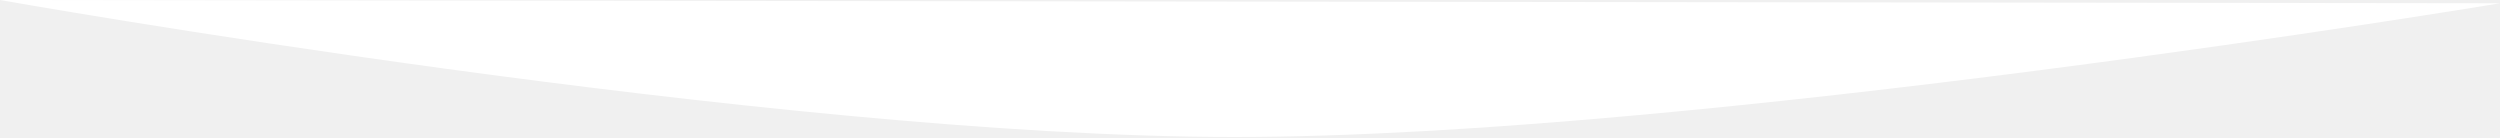
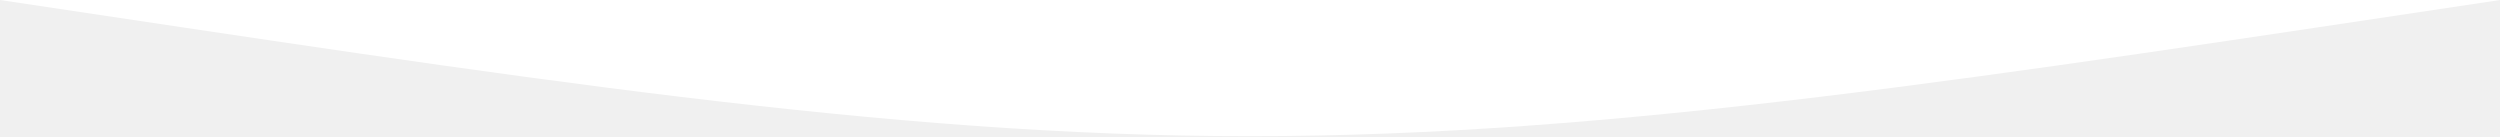
- <svg xmlns="http://www.w3.org/2000/svg" width="1916" height="105" viewBox="0 0 1916 105" fill="none">
-   <path d="M946 105C592 105 0 0 0 0l1916 2.5S1300 105 946 105Z" fill="#fff" />
+ <svg xmlns="http://www.w3.org/2000/svg" width="1928" height="105" viewBox="0 0 1928 105">
+   <path d="M0 0h1928c-392.637 58.816-684.152 105.29-964 105-279.848.29-571.363-46.281-964-105Zm0 0" fill="#fff" />
</svg>
